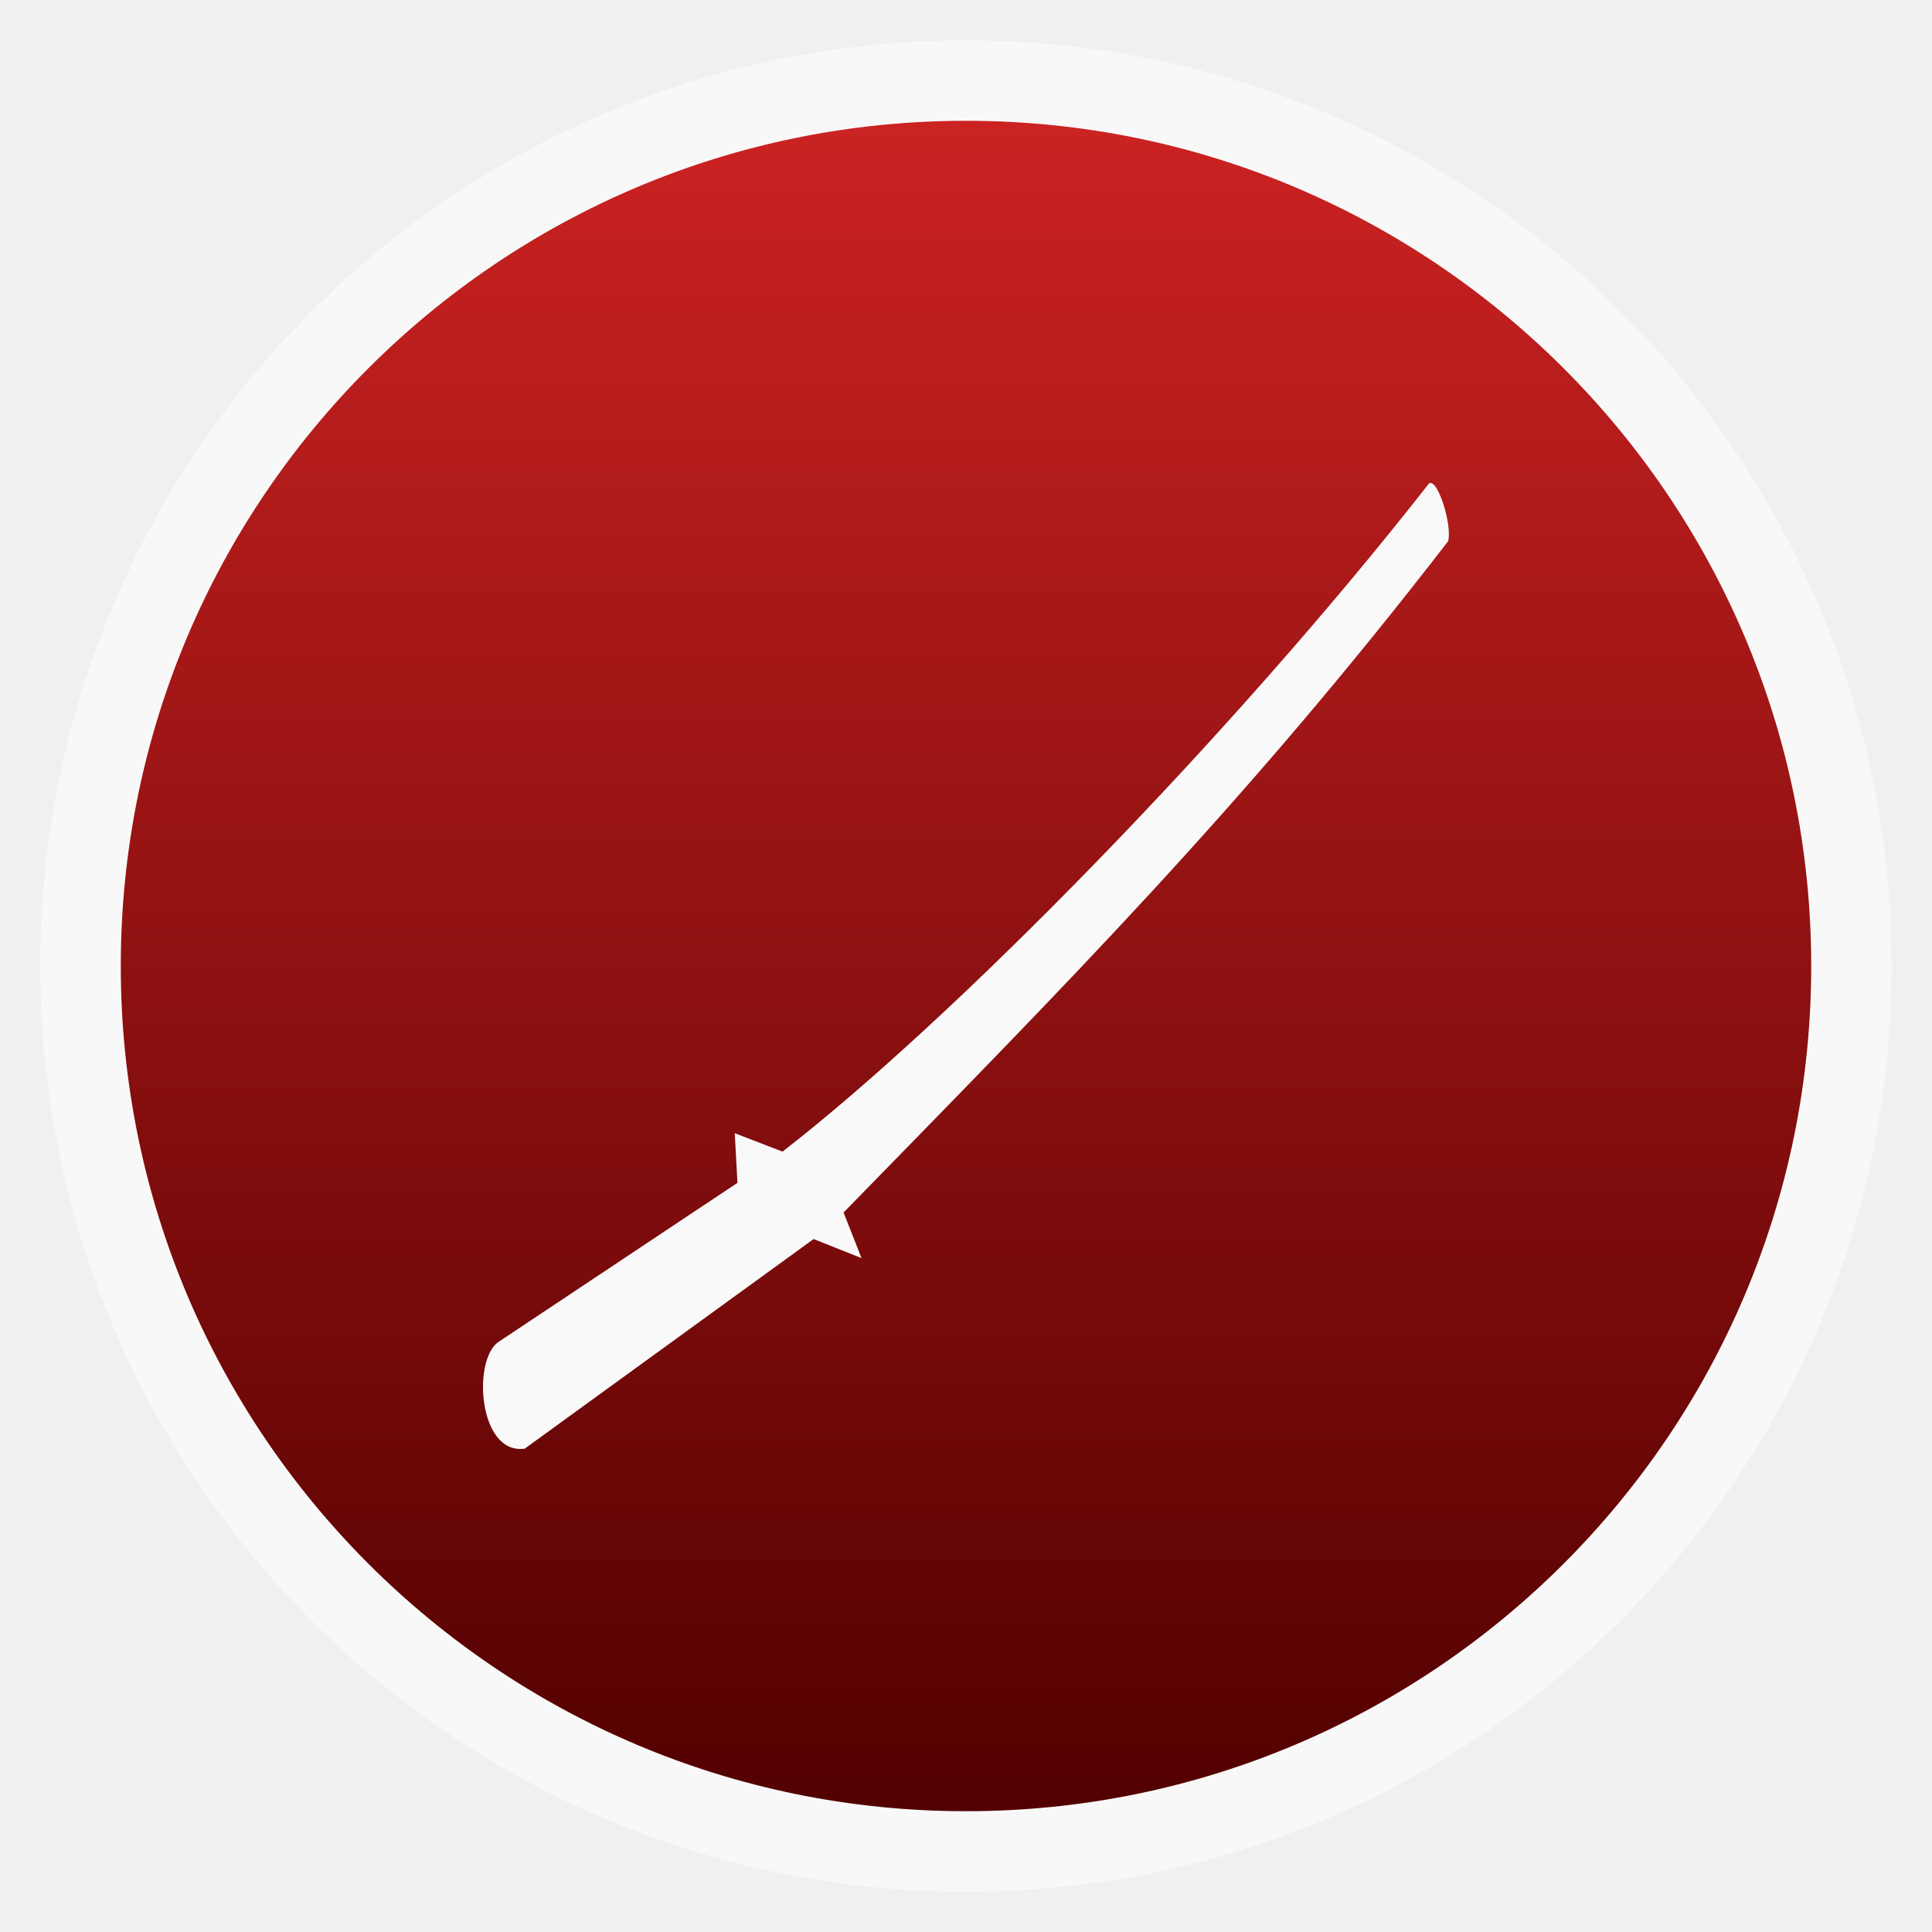
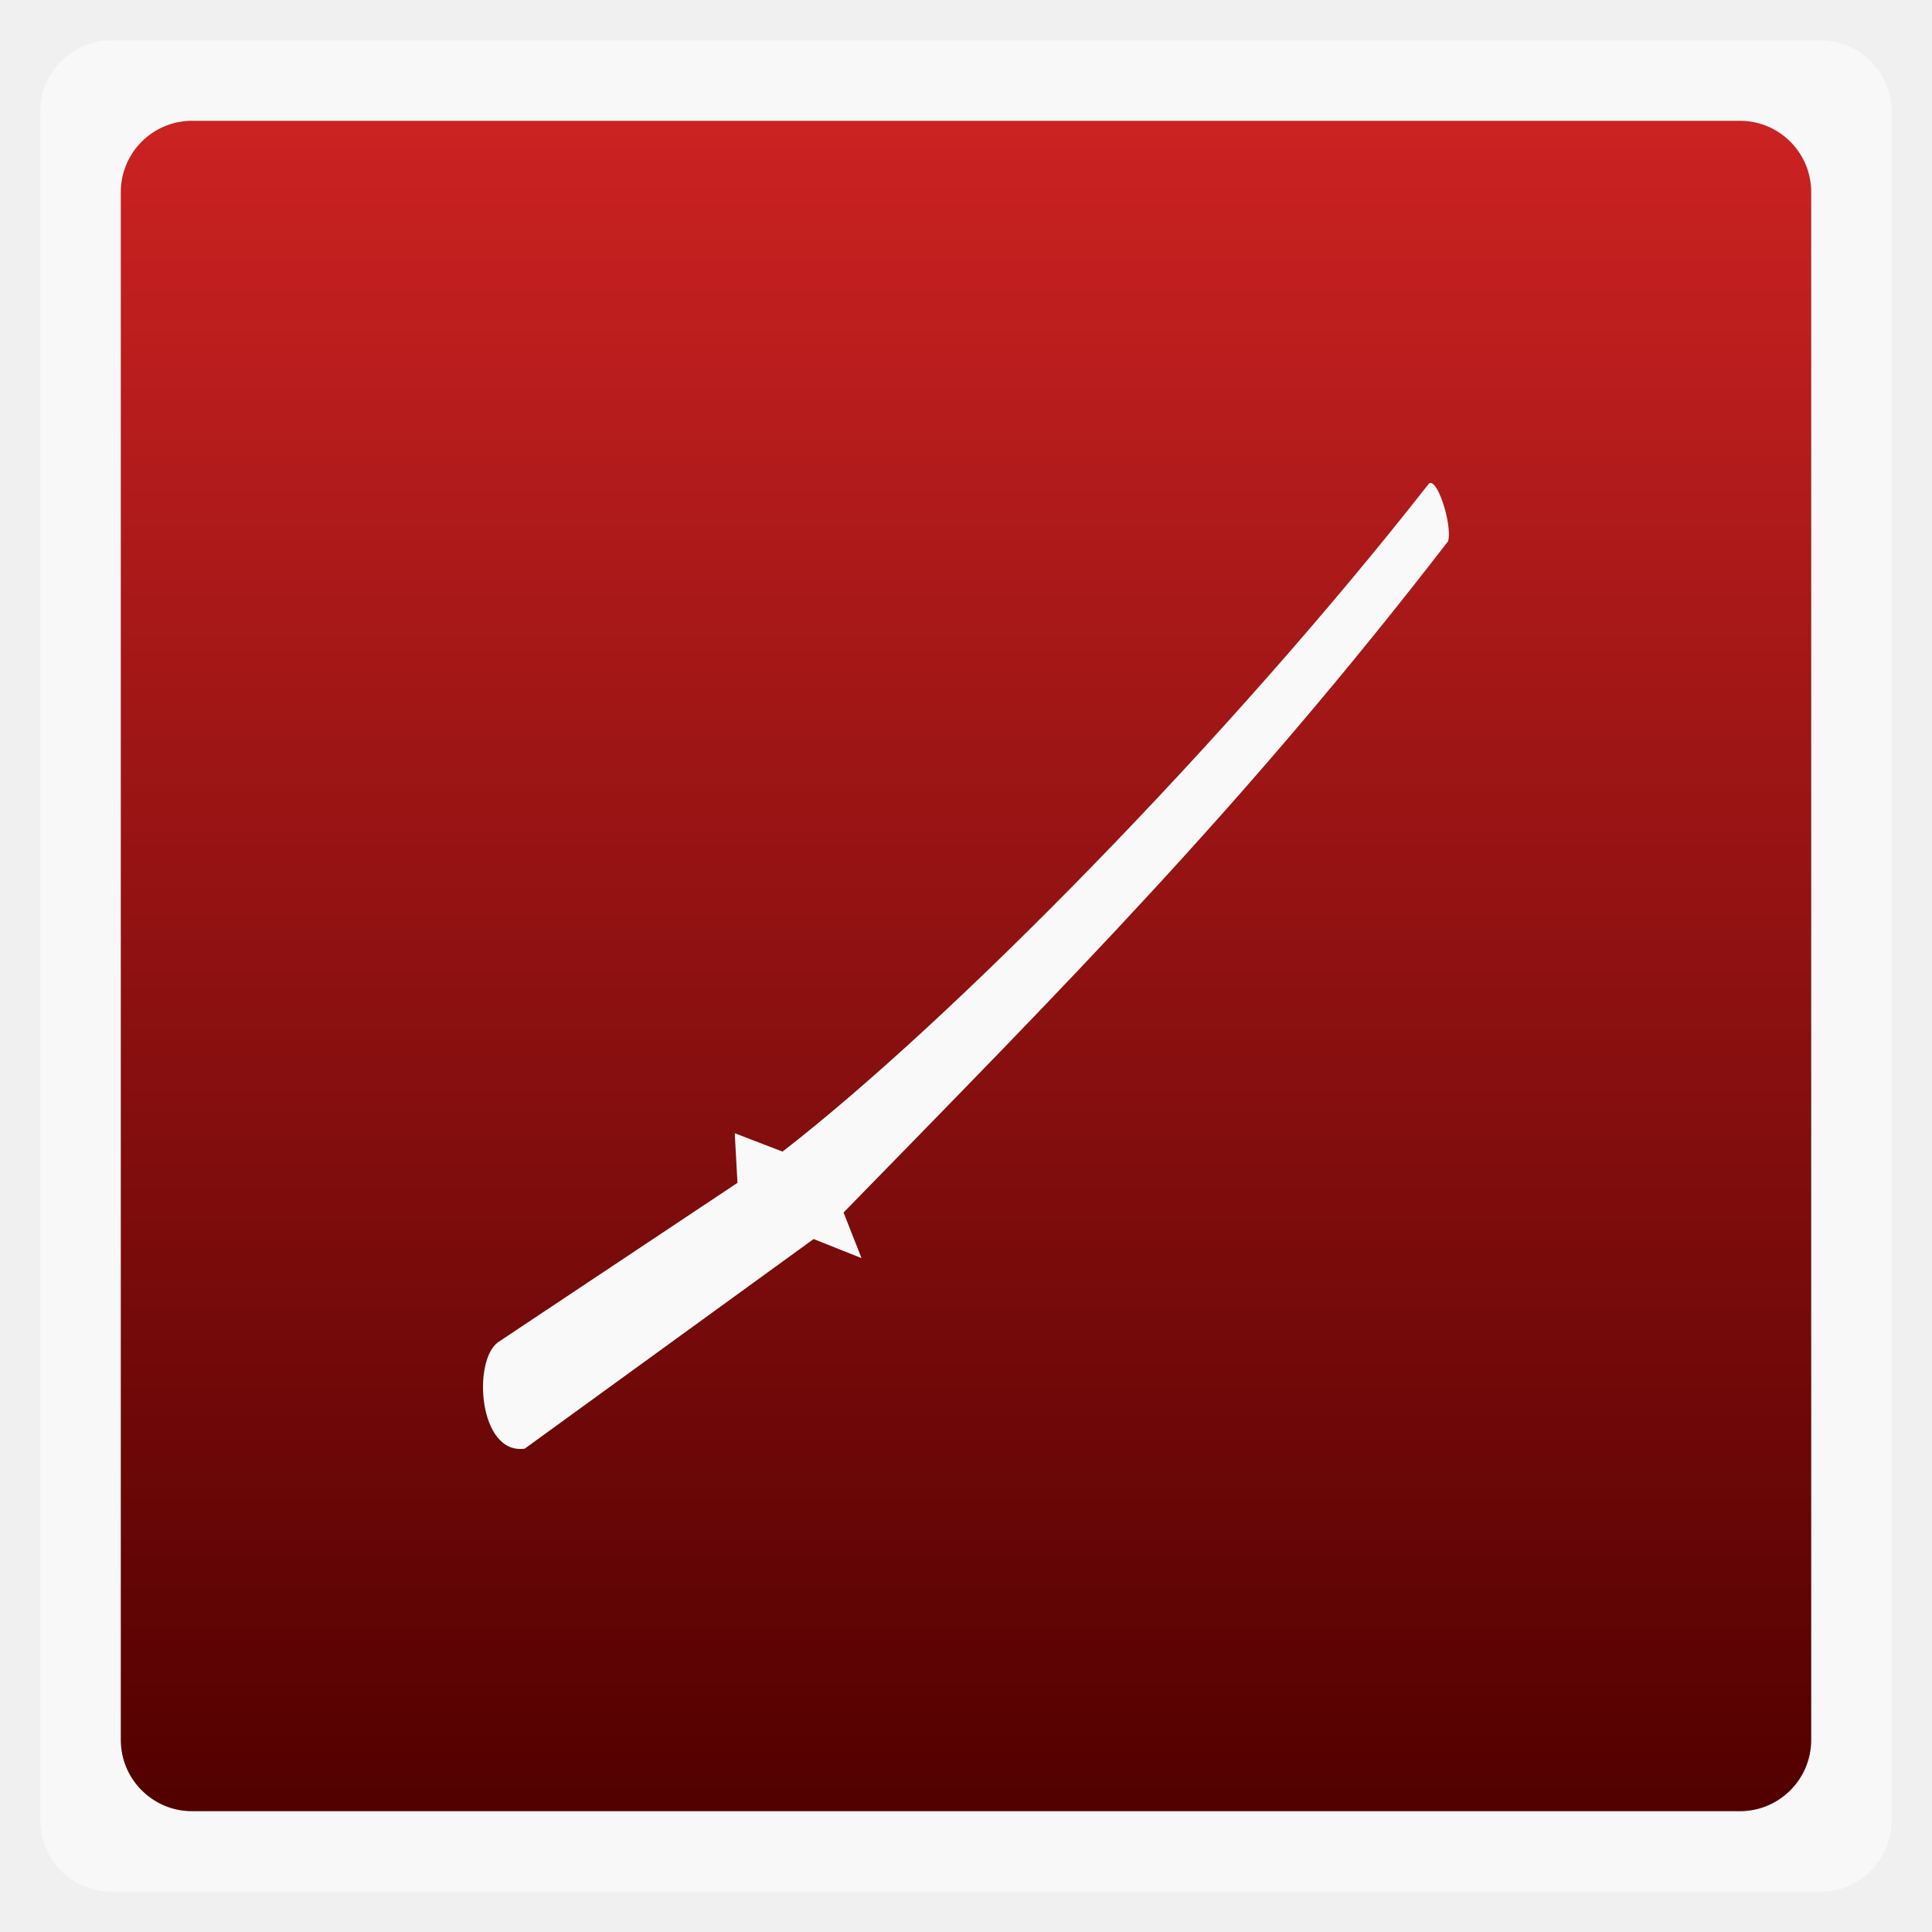
<svg xmlns="http://www.w3.org/2000/svg" xmlns:xlink="http://www.w3.org/1999/xlink" width="48" viewBox="0 0 13.547 13.547" height="48">
  <defs>
    <clipPath>
      <rect width="16" x="432" y="116" rx="3" height="16" color="#bebebe" />
    </clipPath>
    <clipPath>
      <rect width="22" x="433" y="77" rx="5" height="22" color="#bebebe" />
    </clipPath>
    <clipPath>
      <rect width="20" x="434" y="78" rx="4" height="20" color="#bebebe" />
    </clipPath>
    <clipPath>
      <rect width="60" x="306" y="142" rx="12.5" height="60" transform="matrix(0 -1 1 0 0 0)" fill="url(#3)" color="#bebebe" />
    </clipPath>
    <clipPath>
      <rect width="22" x="433" y="77" rx="4" height="22" color="#bebebe" />
    </clipPath>
    <clipPath>
      <rect width="30" x="433" y="29" rx="6" height="30" color="#bebebe" />
    </clipPath>
    <clipPath>
      <rect width="42" x="307" y="223" rx="9" height="42" transform="rotate(90)" fill="url(#6)" color="#bebebe" />
    </clipPath>
    <clipPath>
      <rect width="22" x="433" y="77" rx="5" height="22" color="#bebebe" />
    </clipPath>
    <clipPath>
      <rect width="90" x="307" y="31" rx="18.75" height="90" fill="url(#0)" color="#bebebe" />
    </clipPath>
    <clipPath>
      <rect width="22" x="433" y="77" rx="3" height="22" opacity="0.2" fill="#6d6d6d" color="#bebebe" />
    </clipPath>
    <clipPath>
      <rect width="16" x="432" y="116" rx="2" height="16" opacity="0.2" fill="#6d6d6d" color="#bebebe" />
    </clipPath>
    <clipPath>
      <rect width="30" x="433" y="29" rx="4" height="30" opacity="0.2" fill="#6d6d6d" color="#bebebe" />
    </clipPath>
    <clipPath>
      <rect width="30" x="433" y="29" rx="6" height="30" color="#bebebe" />
    </clipPath>
    <clipPath>
      <rect width="16" x="432" y="116" rx="2" height="16" opacity="0.2" fill="#6d6d6d" color="#bebebe" />
    </clipPath>
    <clipPath>
      <rect width="90" x="307" y="31" rx="18.75" height="90" fill="url(#5)" color="#bebebe" />
    </clipPath>
    <clipPath>
      <path d="m 104,100 0,40 -40,0 0,40 40,0 0,40 40,0 80,0 0,-120 -80,0 -40,0 z" />
    </clipPath>
    <clipPath>
      <rect width="240" x="24" y="36" rx="50" height="240" fill="#986767" color="#bebebe" />
    </clipPath>
    <clipPath>
      <rect width="240" x="24" y="36" rx="50" height="240" fill="#986767" color="#bebebe" />
    </clipPath>
    <clipPath>
      <rect width="22" x="433" y="77" rx="3" height="22" opacity="0.2" fill="#6d6d6d" color="#bebebe" />
    </clipPath>
    <clipPath>
      <rect width="22" x="433" y="77" rx="4" height="22" color="#bebebe" />
    </clipPath>
    <clipPath>
      <rect width="30" x="433" y="29" rx="4" height="30" opacity="0.2" fill="#6d6d6d" color="#bebebe" />
    </clipPath>
    <clipPath>
      <rect width="60" x="306" y="142" rx="12.5" height="60" transform="matrix(0 -1 1 0 0 0)" fill="url(#4)" color="#bebebe" />
    </clipPath>
    <clipPath>
      <rect width="16" x="432" y="116" rx="3" height="16" color="#bebebe" />
    </clipPath>
    <clipPath>
      <rect width="20" x="434" y="78" rx="4" height="20" color="#bebebe" />
    </clipPath>
    <clipPath>
      <rect width="42" x="307" y="223" rx="9" height="42" transform="rotate(90)" fill="url(#2)" color="#bebebe" />
    </clipPath>
    <linearGradient gradientTransform="matrix(.375 0 0 .375 298 16)" id="0" xlink:href="#7" y1="230" y2="90" x2="0" gradientUnits="userSpaceOnUse" />
    <linearGradient id="1">
      <stop stop-color="#520000" />
      <stop offset="1" stop-color="#cc2222" />
    </linearGradient>
    <linearGradient gradientTransform="matrix(.175 0 0 .175 302.8 216)" id="2" xlink:href="#8" y1="280" y2="40" x2="0" gradientUnits="userSpaceOnUse" />
    <linearGradient gradientTransform="matrix(.25 0 0 .25 300 132)" id="3" xlink:href="#7" y1="230" y2="90" x2="0" gradientUnits="userSpaceOnUse" />
    <linearGradient gradientTransform="matrix(.25 0 0 .25 300 132)" id="4" xlink:href="#8" y1="230" y2="90" x2="0" gradientUnits="userSpaceOnUse" />
    <linearGradient gradientTransform="matrix(.375 0 0 .375 298 16)" id="5" xlink:href="#8" y1="230" y2="90" x2="0" gradientUnits="userSpaceOnUse" />
    <linearGradient gradientTransform="matrix(.175 0 0 .175 302.8 216)" id="6" xlink:href="#7" y1="280" y2="40" x2="0" gradientUnits="userSpaceOnUse" />
    <linearGradient id="7">
      <stop stop-color="#323232" />
      <stop offset="1" stop-color="#767676" />
    </linearGradient>
    <linearGradient id="8">
      <stop stop-color="#f3f3f3" />
      <stop offset="1" stop-color="#fff" />
    </linearGradient>
    <linearGradient xlink:href="#1" id="9" gradientUnits="userSpaceOnUse" gradientTransform="matrix(1.10525,0,0,1.10525,-134.2789,-295.7621)" y1="279.1" x2="0" y2="268.33" />
  </defs>
-   <rect height="12.982" rx="6.491" y="0.283" x="0.282" width="12.982" opacity="0.5" fill="#ffffff" fill-rule="evenodd" />
-   <rect height="11.853" rx="5.926" y="0.847" x="0.847" width="11.853" fill="url(#9)" fill-rule="evenodd" />
+   <rect height="12.982" rx="0.5" y="0.283" x="0.282" width="12.982" opacity="0.5" fill="#ffffff" fill-rule="evenodd" />
+   <rect height="11.853" rx="0.5" y="0.847" x="0.847" width="11.853" fill="url(#9)" fill-rule="evenodd" />
  <path d="M 5.705,8.688 3.679,10.158 C 3.355,10.202 3.312,9.539 3.493,9.411 L 5.171,8.294 5.152,7.946 5.487,8.075 c 1.192,-0.924 3.131,-2.896 4.526,-4.676 0.055,-0.083 0.173,0.276 0.141,0.396 C 8.719,5.655 7.468,6.91 5.915,8.502 l 0.126,0.32 z" fill="#f9f9f9" />
</svg>
